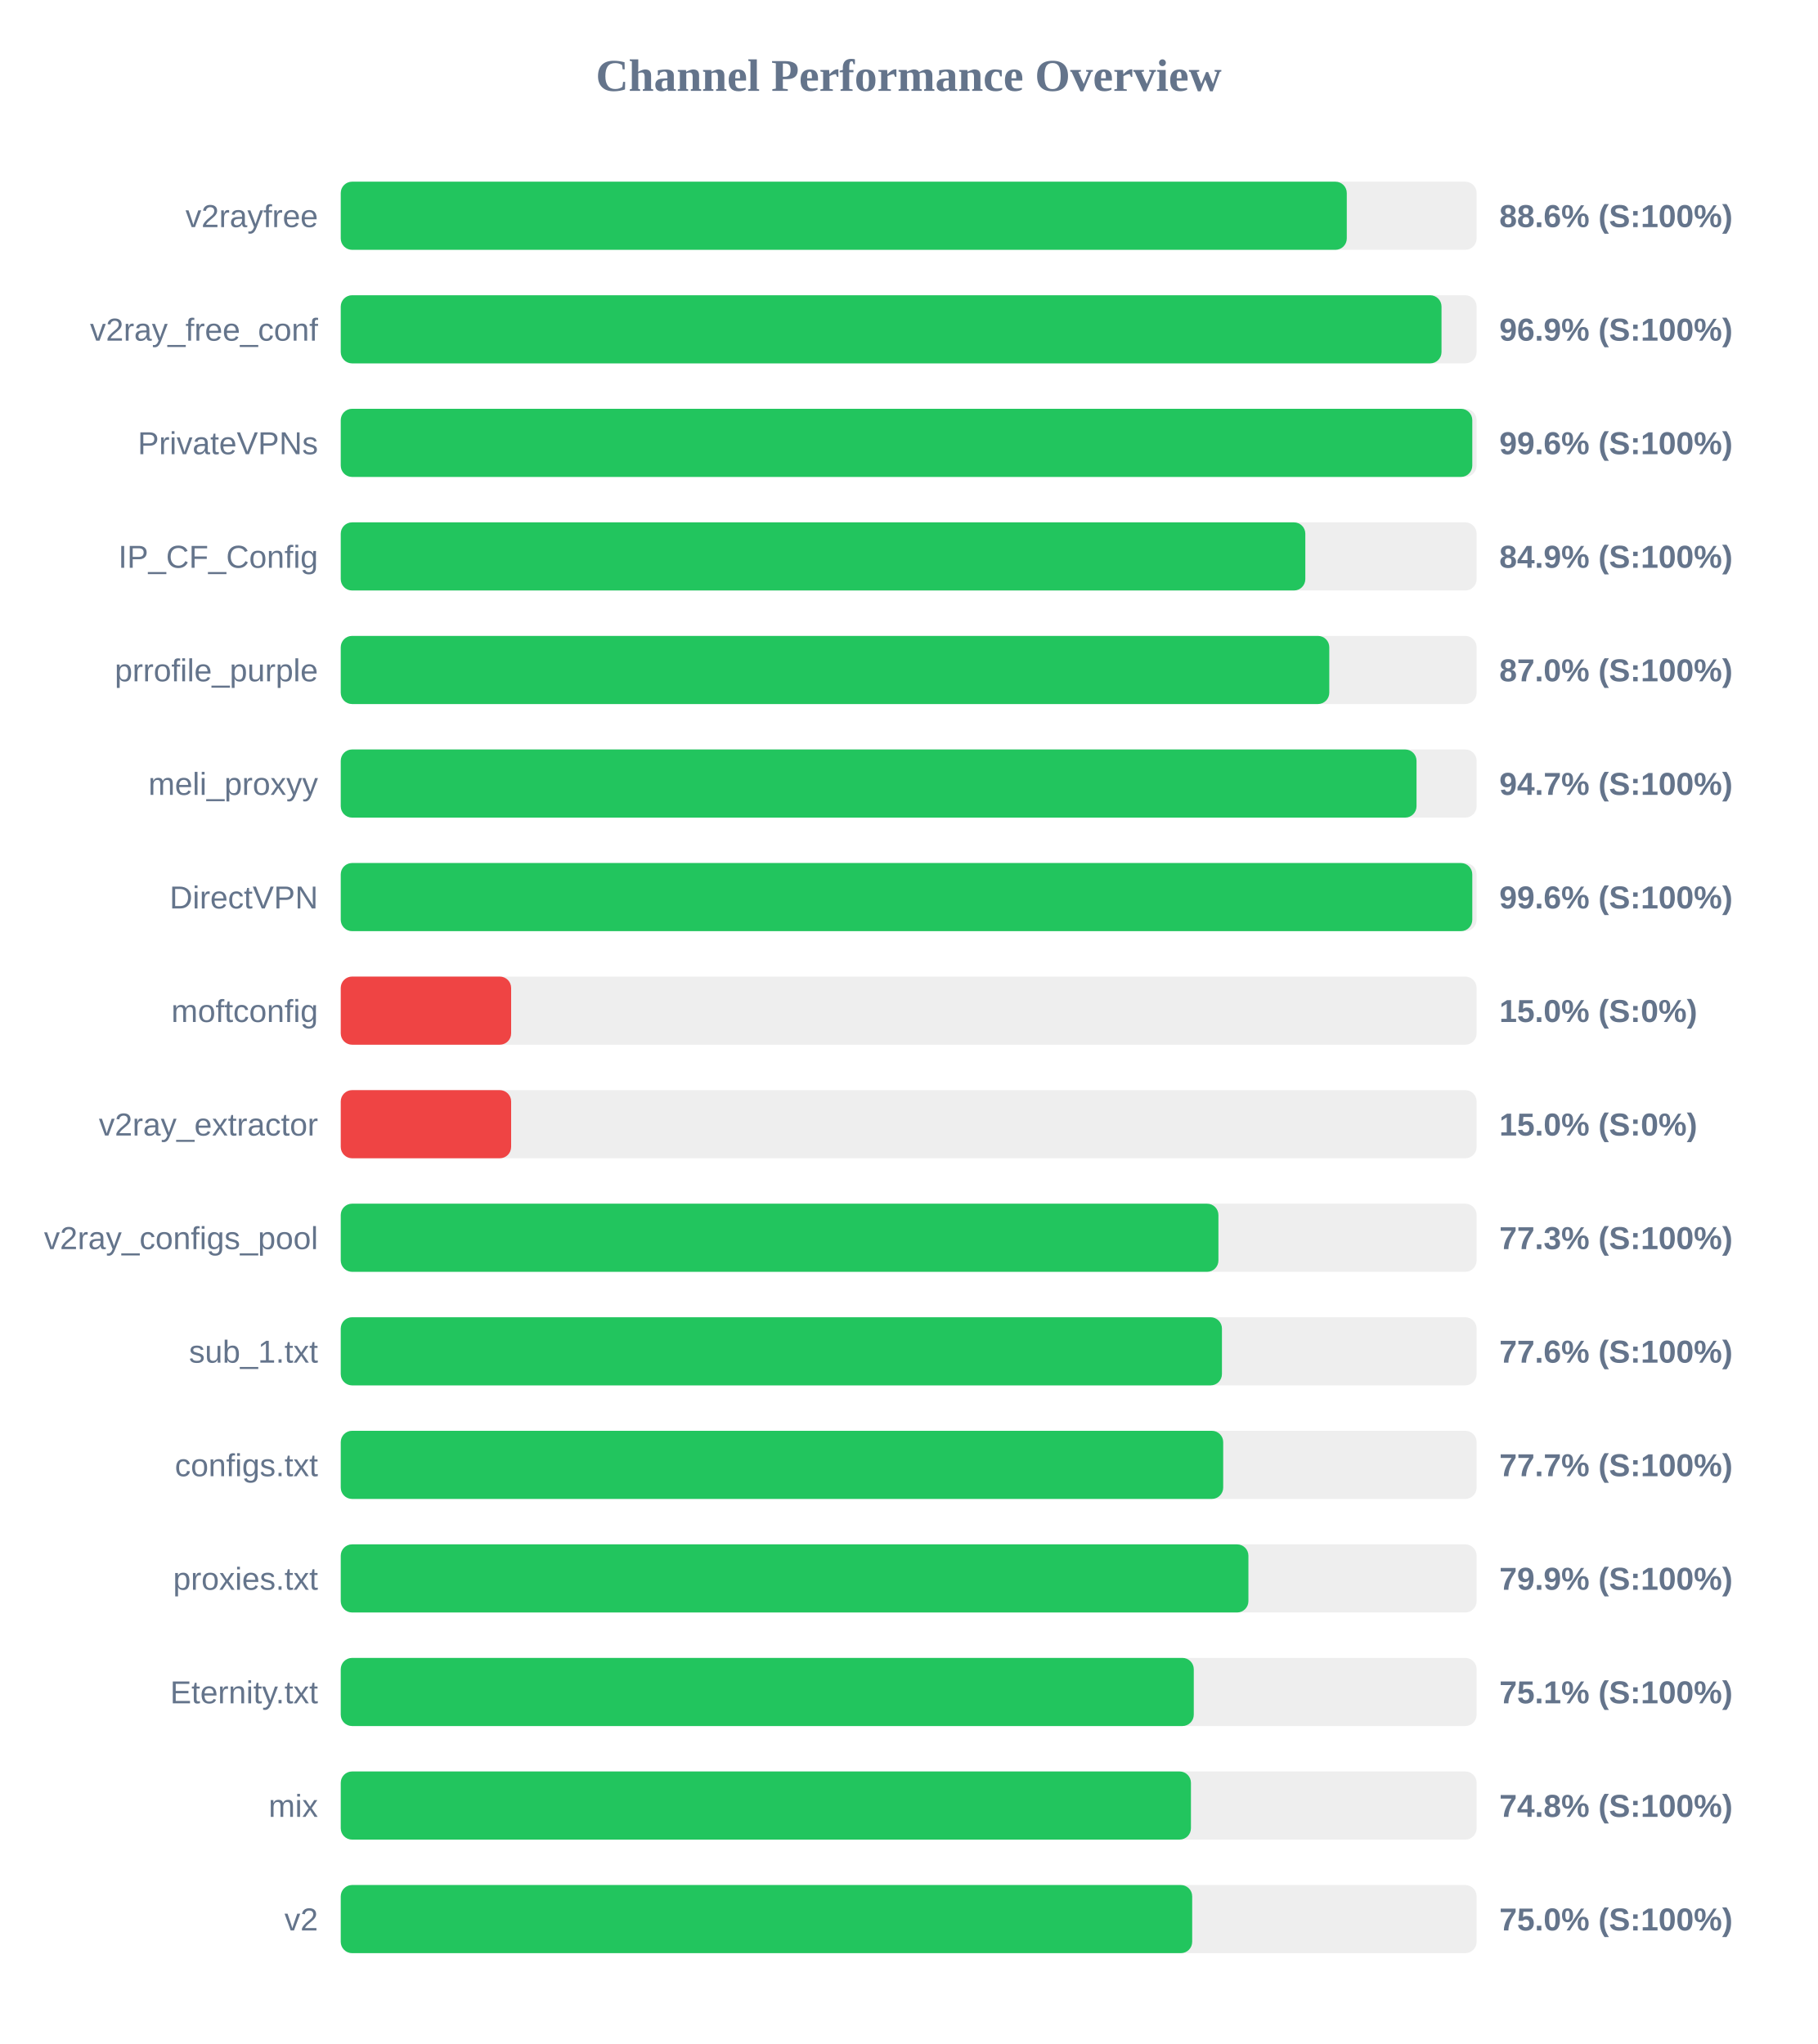
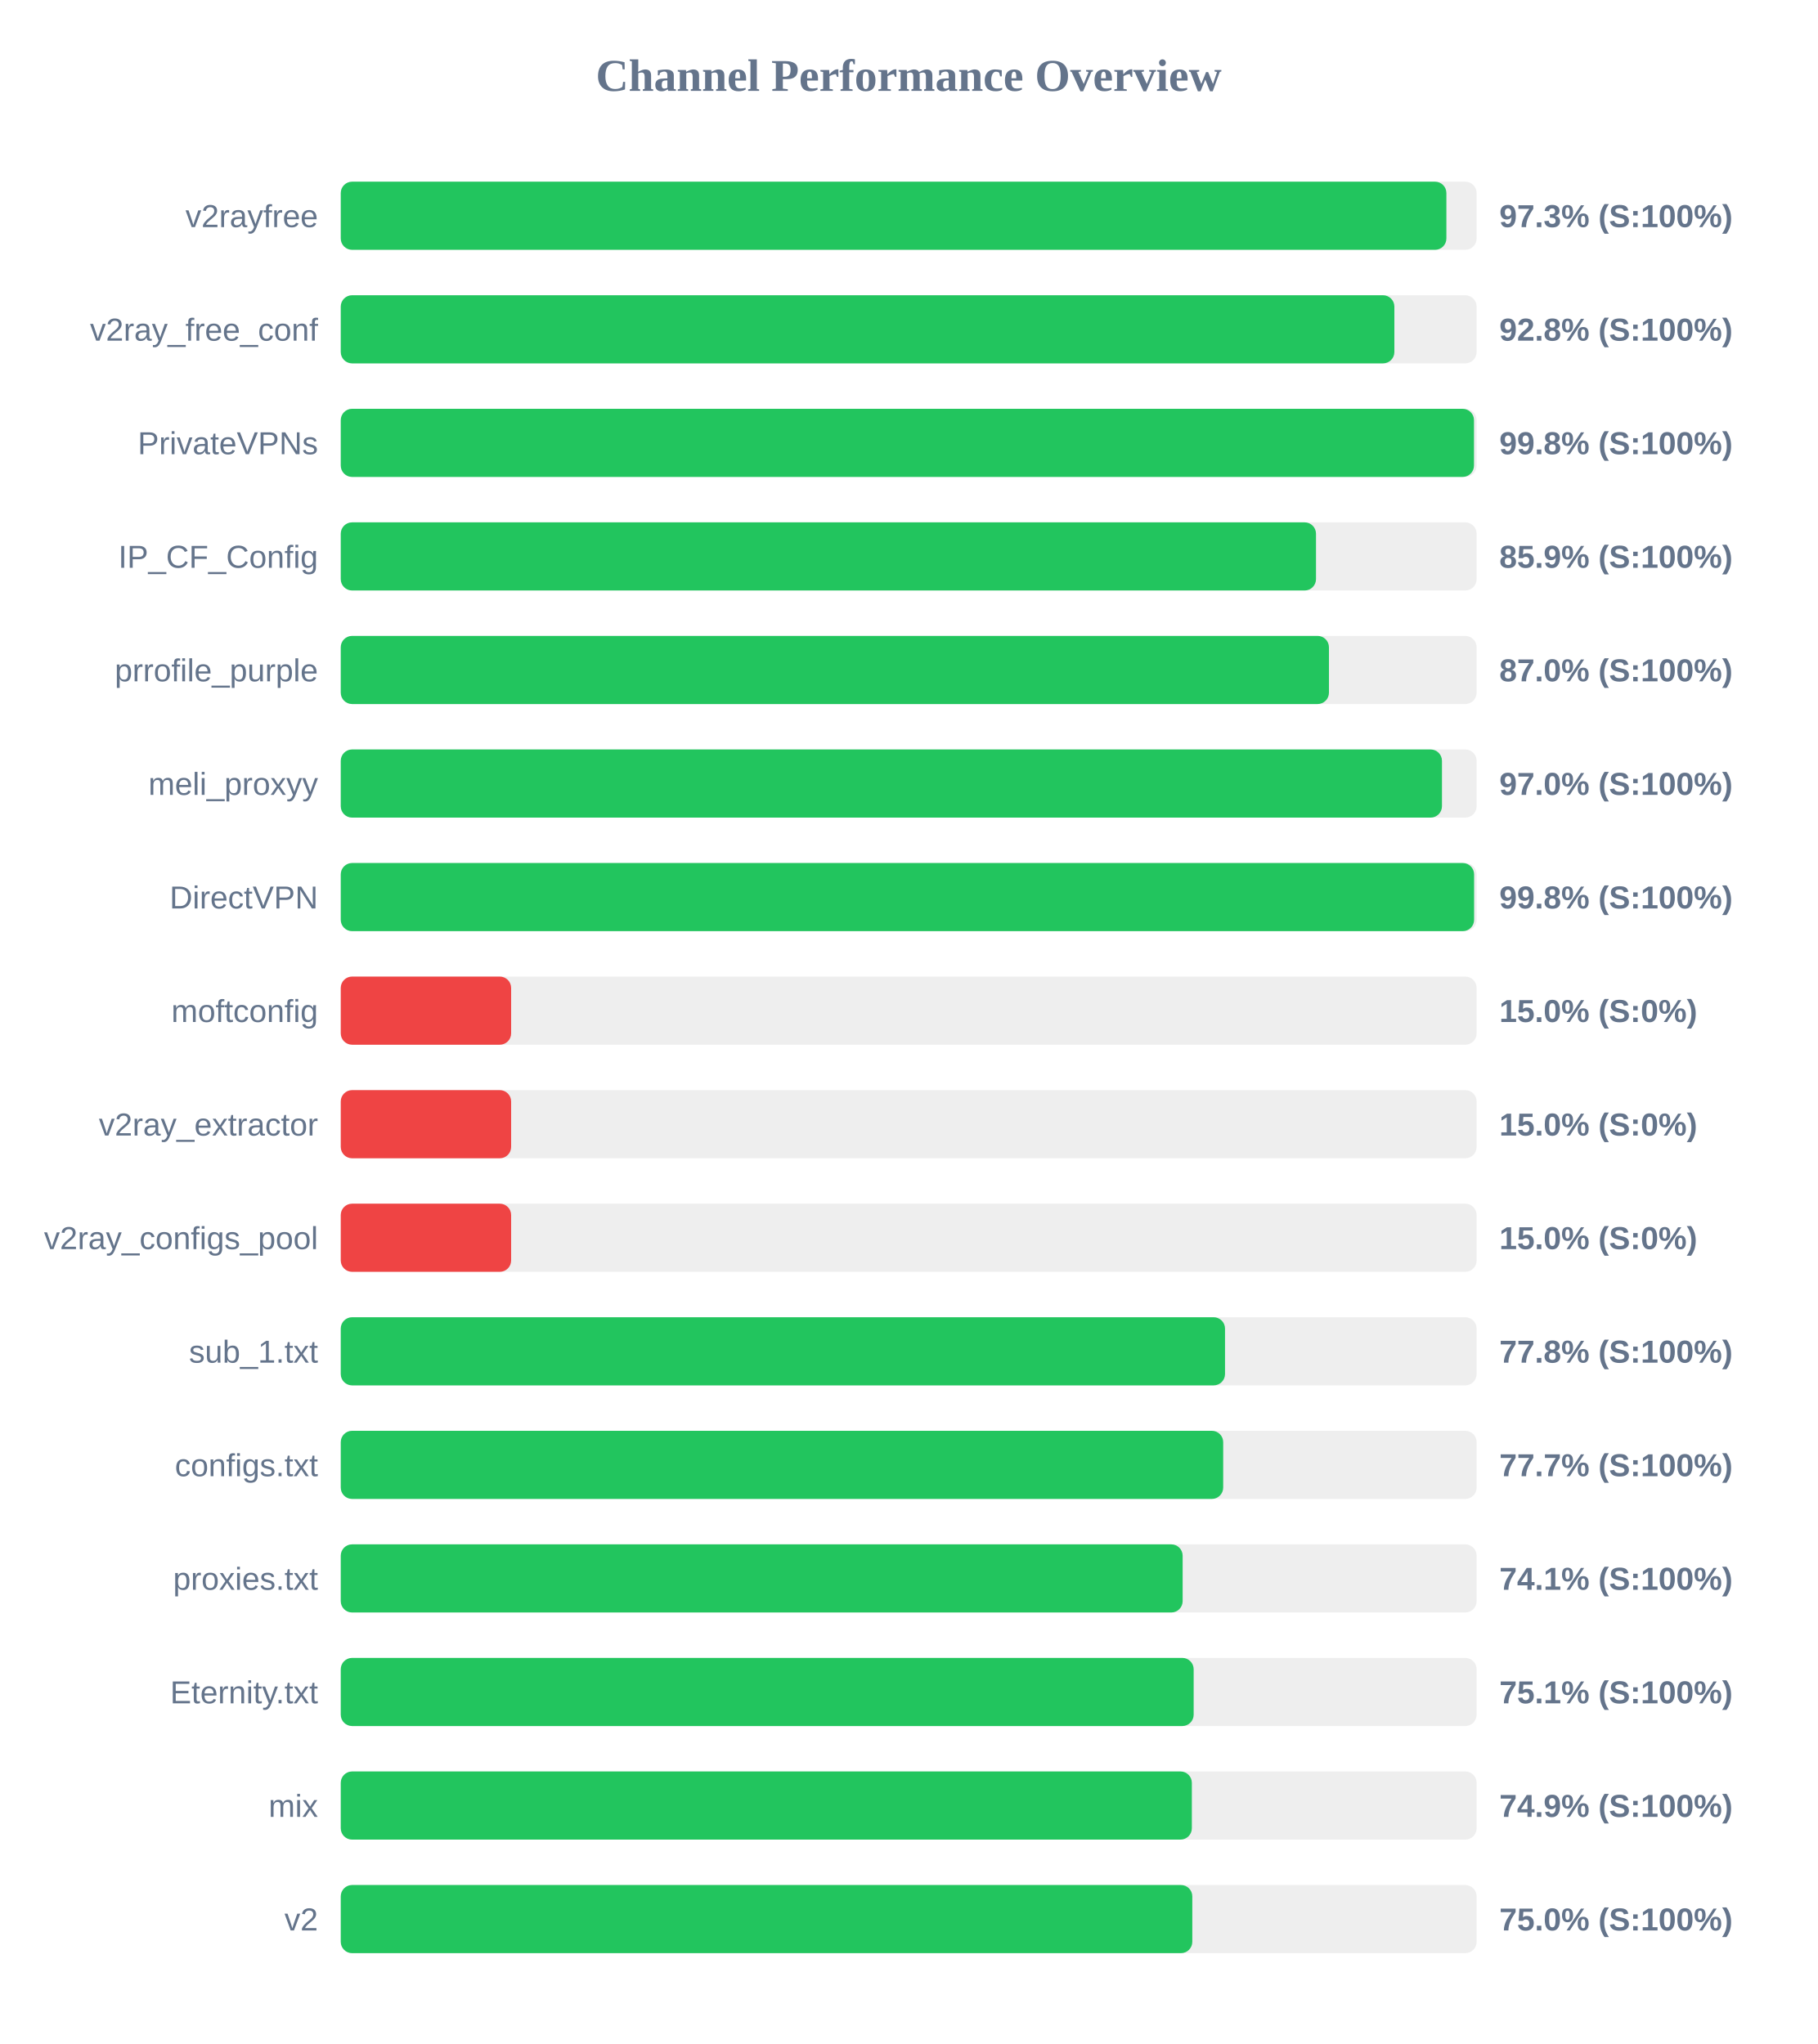
<svg xmlns="http://www.w3.org/2000/svg" width="800" height="900" version="1.1">
  <style>
        .row { font: 14px Arial; fill: #64748b; }
        .score { font: bold 14px Arial; fill: #64748b; }
    </style>
  <text x="400" y="40" text-anchor="middle" font-size="20px" font-weight="bold" fill="#64748b">Channel Performance Overview</text>
  <rect x="150" y="80" width="500" height="30" fill="#eee" rx="5" />
-   <rect x="150" y="80" width="442.85" height="30" fill="#22c55e" rx="5" />
+   <rect x="150" y="80" width="486.7" height="30" fill="#22c55e" rx="5" />
  <text x="140" y="100" text-anchor="end" class="row">v2rayfree</text>
-   <text x="660" y="100" text-anchor="start" class="score">88.6% (S:100%)</text>
+   <text x="660" y="100" text-anchor="start" class="score">97.3% (S:100%)</text>
  <rect x="150" y="130" width="500" height="30" fill="#eee" rx="5" />
-   <rect x="150" y="130" width="484.55" height="30" fill="#22c55e" rx="5" />
+   <rect x="150" y="130" width="463.8" height="30" fill="#22c55e" rx="5" />
  <text x="140" y="150" text-anchor="end" class="row">v2ray_free_conf</text>
-   <text x="660" y="150" text-anchor="start" class="score">96.9% (S:100%)</text>
+   <text x="660" y="150" text-anchor="start" class="score">92.8% (S:100%)</text>
  <rect x="150" y="180" width="500" height="30" fill="#eee" rx="5" />
-   <rect x="150" y="180" width="498.1" height="30" fill="#22c55e" rx="5" />
+   <rect x="150" y="180" width="498.85" height="30" fill="#22c55e" rx="5" />
  <text x="140" y="200" text-anchor="end" class="row">PrivateVPNs</text>
-   <text x="660" y="200" text-anchor="start" class="score">99.6% (S:100%)</text>
+   <text x="660" y="200" text-anchor="start" class="score">99.8% (S:100%)</text>
  <rect x="150" y="230" width="500" height="30" fill="#eee" rx="5" />
-   <rect x="150" y="230" width="424.6" height="30" fill="#22c55e" rx="5" />
+   <rect x="150" y="230" width="429.3" height="30" fill="#22c55e" rx="5" />
  <text x="140" y="250" text-anchor="end" class="row">IP_CF_Config</text>
-   <text x="660" y="250" text-anchor="start" class="score">84.9% (S:100%)</text>
+   <text x="660" y="250" text-anchor="start" class="score">85.9% (S:100%)</text>
  <rect x="150" y="280" width="500" height="30" fill="#eee" rx="5" />
-   <rect x="150" y="280" width="435.15" height="30" fill="#22c55e" rx="5" />
+   <rect x="150" y="280" width="435.0" height="30" fill="#22c55e" rx="5" />
  <text x="140" y="300" text-anchor="end" class="row">prrofile_purple</text>
  <text x="660" y="300" text-anchor="start" class="score">87.0% (S:100%)</text>
  <rect x="150" y="330" width="500" height="30" fill="#eee" rx="5" />
-   <rect x="150" y="330" width="473.55" height="30" fill="#22c55e" rx="5" />
+   <rect x="150" y="330" width="484.75" height="30" fill="#22c55e" rx="5" />
  <text x="140" y="350" text-anchor="end" class="row">meli_proxyy</text>
-   <text x="660" y="350" text-anchor="start" class="score">94.7% (S:100%)</text>
+   <text x="660" y="350" text-anchor="start" class="score">97.0% (S:100%)</text>
  <rect x="150" y="380" width="500" height="30" fill="#eee" rx="5" />
-   <rect x="150" y="380" width="498.1" height="30" fill="#22c55e" rx="5" />
+   <rect x="150" y="380" width="498.9" height="30" fill="#22c55e" rx="5" />
  <text x="140" y="400" text-anchor="end" class="row">DirectVPN</text>
-   <text x="660" y="400" text-anchor="start" class="score">99.6% (S:100%)</text>
+   <text x="660" y="400" text-anchor="start" class="score">99.8% (S:100%)</text>
  <rect x="150" y="430" width="500" height="30" fill="#eee" rx="5" />
  <rect x="150" y="430" width="75.0" height="30" fill="#ef4444" rx="5" />
  <text x="140" y="450" text-anchor="end" class="row">moftconfig</text>
  <text x="660" y="450" text-anchor="start" class="score">15.0% (S:0%)</text>
  <rect x="150" y="480" width="500" height="30" fill="#eee" rx="5" />
  <rect x="150" y="480" width="75.0" height="30" fill="#ef4444" rx="5" />
  <text x="140" y="500" text-anchor="end" class="row">v2ray_extractor</text>
  <text x="660" y="500" text-anchor="start" class="score">15.0% (S:0%)</text>
  <rect x="150" y="530" width="500" height="30" fill="#eee" rx="5" />
-   <rect x="150" y="530" width="386.35" height="30" fill="#22c55e" rx="5" />
+   <rect x="150" y="530" width="75.0" height="30" fill="#ef4444" rx="5" />
  <text x="140" y="550" text-anchor="end" class="row">v2ray_configs_pool</text>
-   <text x="660" y="550" text-anchor="start" class="score">77.3% (S:100%)</text>
+   <text x="660" y="550" text-anchor="start" class="score">15.0% (S:0%)</text>
  <rect x="150" y="580" width="500" height="30" fill="#eee" rx="5" />
-   <rect x="150" y="580" width="387.9" height="30" fill="#22c55e" rx="5" />
+   <rect x="150" y="580" width="389.25" height="30" fill="#22c55e" rx="5" />
  <text x="140" y="600" text-anchor="end" class="row">sub_1.txt</text>
-   <text x="660" y="600" text-anchor="start" class="score">77.6% (S:100%)</text>
+   <text x="660" y="600" text-anchor="start" class="score">77.8% (S:100%)</text>
  <rect x="150" y="630" width="500" height="30" fill="#eee" rx="5" />
  <rect x="150" y="630" width="388.45" height="30" fill="#22c55e" rx="5" />
  <text x="140" y="650" text-anchor="end" class="row">configs.txt</text>
  <text x="660" y="650" text-anchor="start" class="score">77.7% (S:100%)</text>
  <rect x="150" y="680" width="500" height="30" fill="#eee" rx="5" />
-   <rect x="150" y="680" width="399.55" height="30" fill="#22c55e" rx="5" />
+   <rect x="150" y="680" width="370.6" height="30" fill="#22c55e" rx="5" />
  <text x="140" y="700" text-anchor="end" class="row">proxies.txt</text>
-   <text x="660" y="700" text-anchor="start" class="score">79.9% (S:100%)</text>
+   <text x="660" y="700" text-anchor="start" class="score">74.1% (S:100%)</text>
  <rect x="150" y="730" width="500" height="30" fill="#eee" rx="5" />
-   <rect x="150" y="730" width="375.5" height="30" fill="#22c55e" rx="5" />
+   <rect x="150" y="730" width="375.45" height="30" fill="#22c55e" rx="5" />
  <text x="140" y="750" text-anchor="end" class="row">Eternity.txt</text>
  <text x="660" y="750" text-anchor="start" class="score">75.1% (S:100%)</text>
  <rect x="150" y="780" width="500" height="30" fill="#eee" rx="5" />
-   <rect x="150" y="780" width="374.25" height="30" fill="#22c55e" rx="5" />
+   <rect x="150" y="780" width="374.65" height="30" fill="#22c55e" rx="5" />
  <text x="140" y="800" text-anchor="end" class="row">mix</text>
-   <text x="660" y="800" text-anchor="start" class="score">74.8% (S:100%)</text>
+   <text x="660" y="800" text-anchor="start" class="score">74.9% (S:100%)</text>
  <rect x="150" y="830" width="500" height="30" fill="#eee" rx="5" />
-   <rect x="150" y="830" width="374.8" height="30" fill="#22c55e" rx="5" />
+   <rect x="150" y="830" width="374.85" height="30" fill="#22c55e" rx="5" />
  <text x="140" y="850" text-anchor="end" class="row">v2</text>
  <text x="660" y="850" text-anchor="start" class="score">75.0% (S:100%)</text>
</svg>
